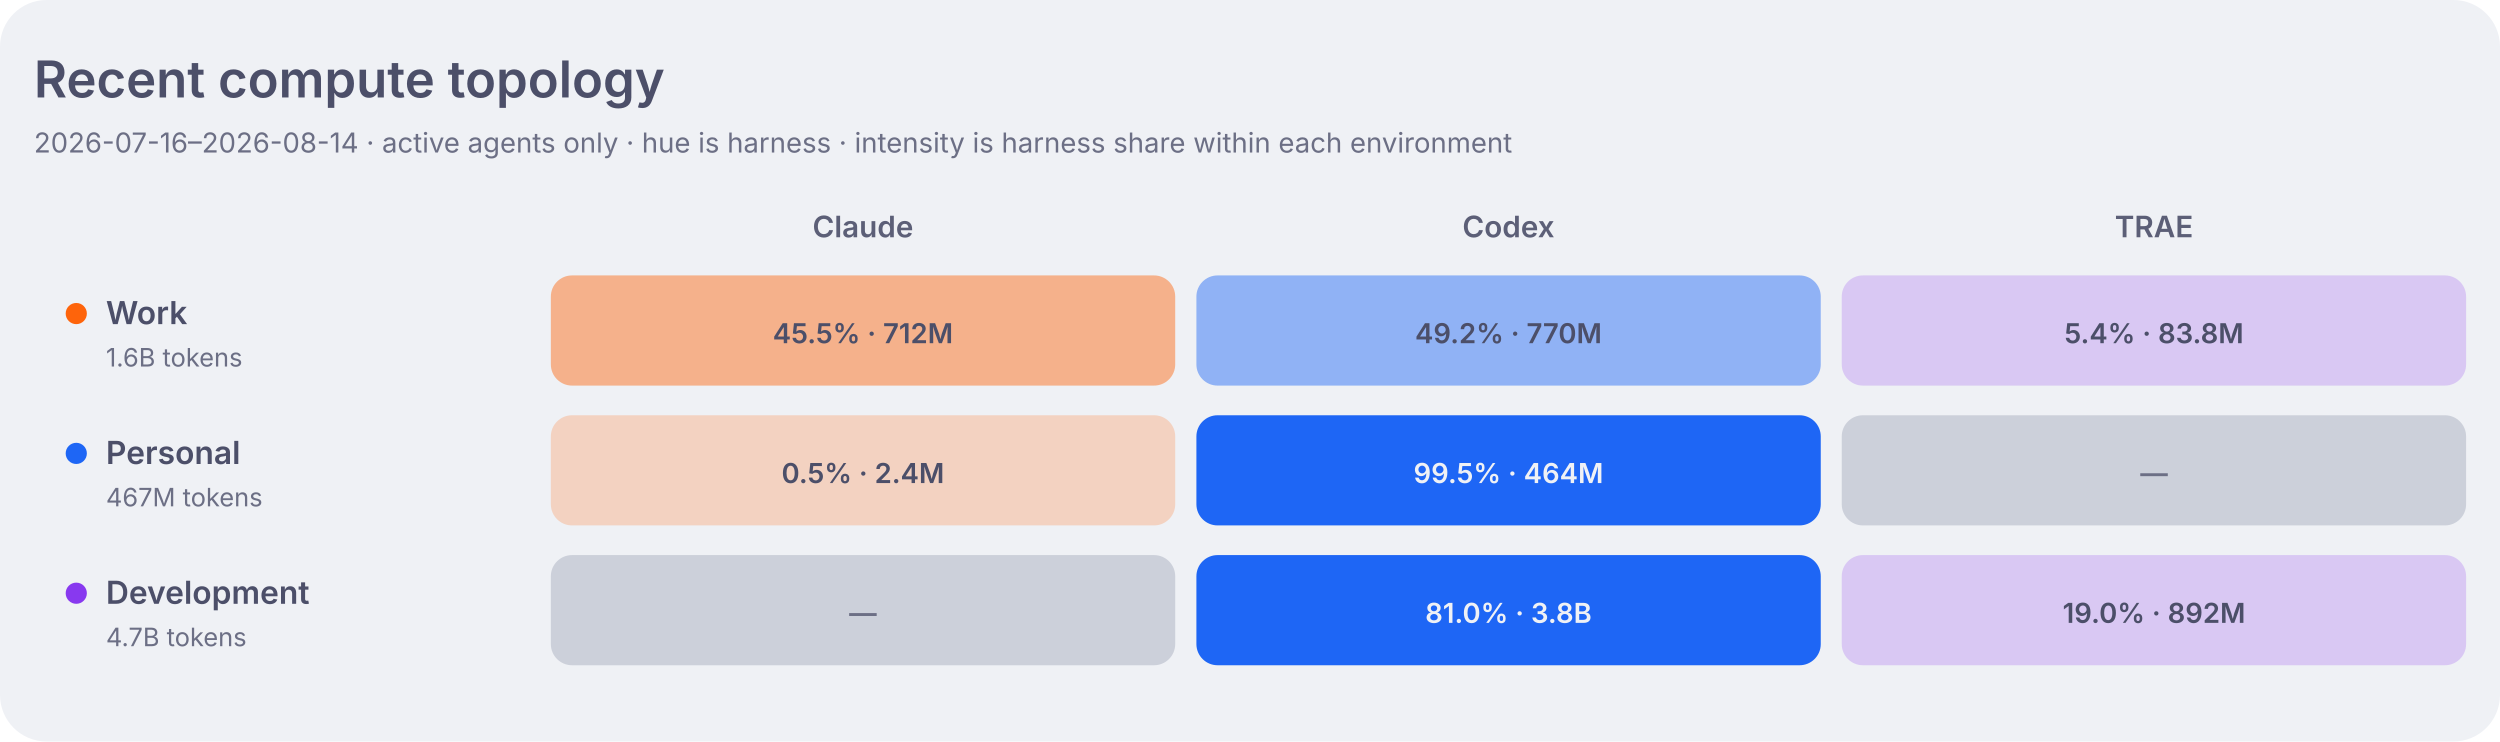
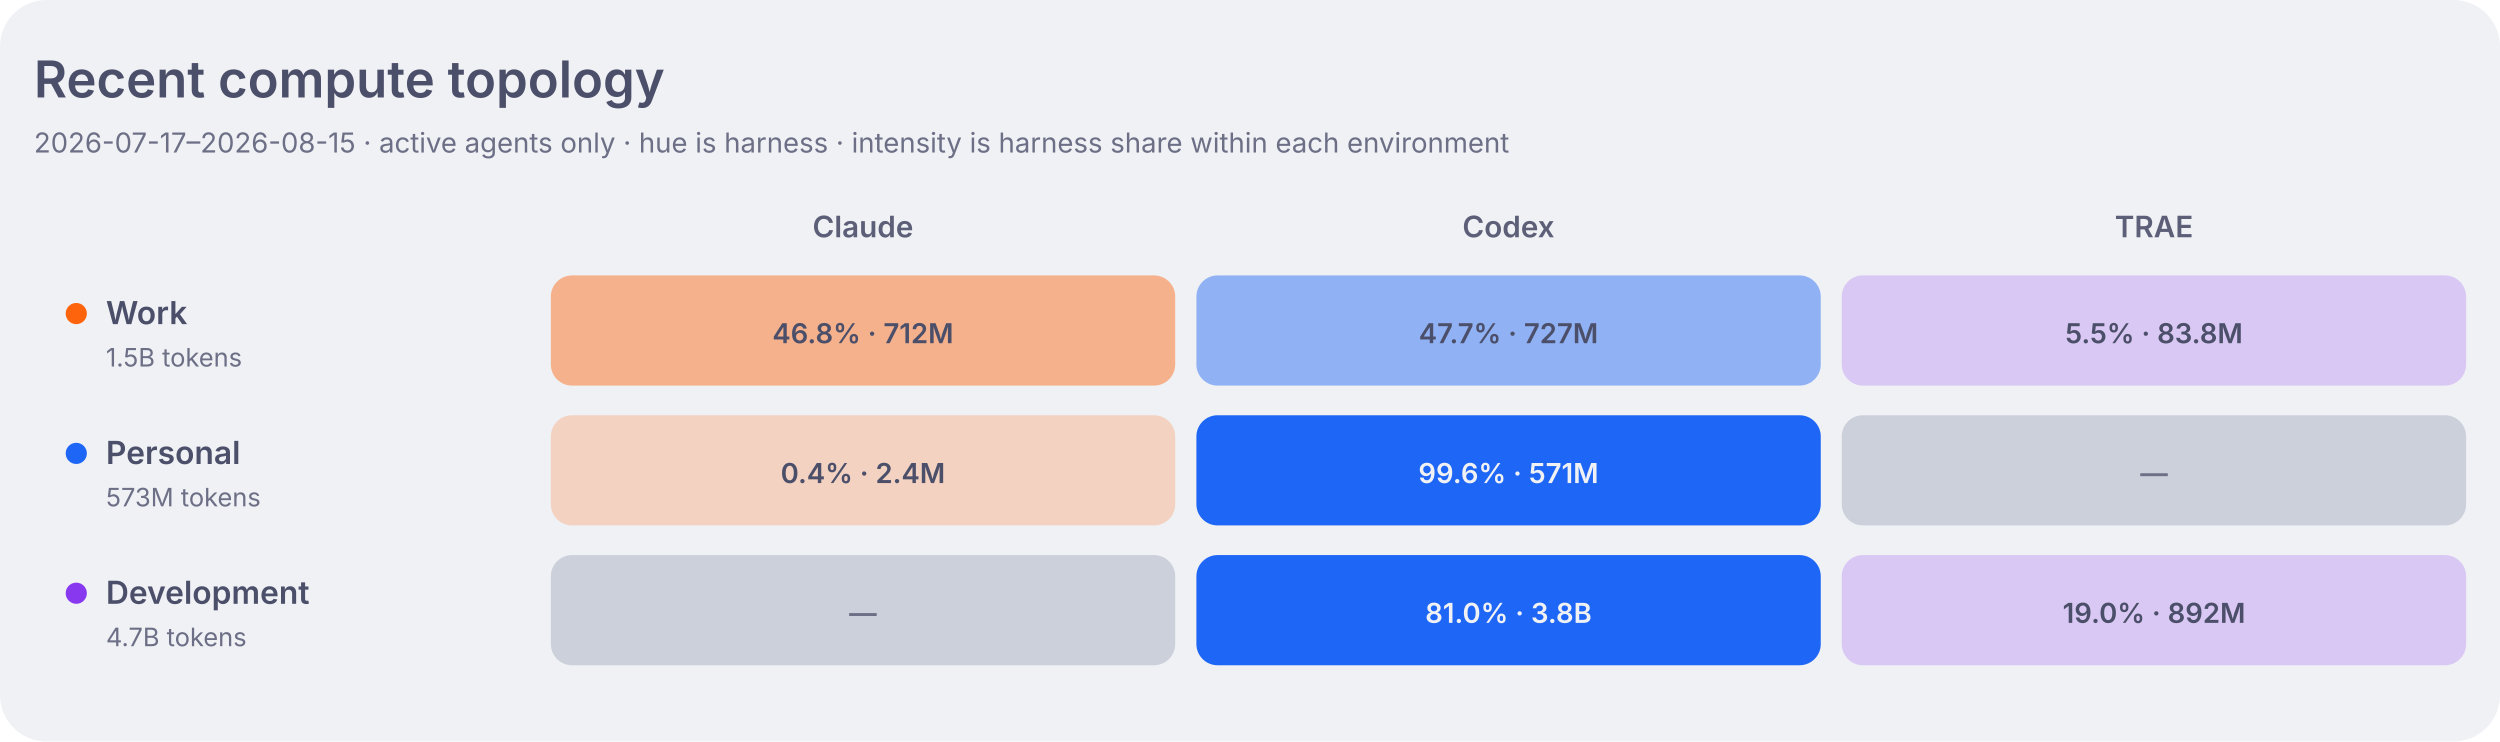
<svg xmlns="http://www.w3.org/2000/svg" width="1180" height="350" viewBox="0 0 1180 350" role="img" aria-labelledby="title desc">
  <style>
    .dashboard-background { fill: #eff1f5; }
    .dashboard-panel { fill: #e6e9ef; }
    .dashboard-primary { fill: #4c4f69; }
    .dashboard-secondary { fill: #5c5f77; }
    .dashboard-muted { fill: #6c6f85; }
    .dashboard-accent { fill: #179299; }
    .dashboard-border { stroke: #ccd0da; }
    .agent-claude { fill: #fe640b; }
    .agent-codex { fill: #1e66f5; }
    .agent-traex { fill: #8839ef; }
    .agent-legacy { fill: #6c6f85; }
    .topology-label-0 { fill: #6c6f85; }
    .topology-label-1, .topology-label-2 { fill: #4c4f69; }
    .topology-label-3, .topology-label-4 { fill: #eff1f5; }
    .topology-label-agent-claude-3,
    .topology-label-agent-claude-4 { fill: #4c4f69; }
    .topology-work { fill: #fe640b; }
    .topology-personal { fill: #1e66f5; }
    .topology-development { fill: #8839ef; }
    .topology-level-1 { fill-opacity: 0.22; }
    .topology-level-2 { fill-opacity: 0.45; }
    .topology-level-3 { fill-opacity: 0.68; }
    .topology-level-4 { fill-opacity: 1; }
    .heatmap-level-0 { fill: #ccd0da; }
    @media (prefers-color-scheme: dark) {
      .dashboard-background { fill: #1e1e2e; }
      .dashboard-panel { fill: #181825; }
      .dashboard-primary { fill: #cdd6f4; }
      .dashboard-secondary { fill: #bac2de; }
      .dashboard-muted { fill: #a6adc8; }
      .dashboard-accent { fill: #94e2d5; }
      .dashboard-border { stroke: #313244; }
      .agent-claude { fill: #fab387; }
      .agent-codex { fill: #89b4fa; }
      .agent-traex { fill: #cba6f7; }
      .agent-legacy { fill: #a6adc8; }
      .topology-label-0 { fill: #a6adc8; }
      .topology-label-1, .topology-label-2 { fill: #cdd6f4; }
      .topology-label-3, .topology-label-4 { fill: #1e1e2e; }
      .topology-work { fill: #fab387; }
      .topology-personal { fill: #89b4fa; }
      .topology-development { fill: #cba6f7; }
      .heatmap-level-0 { fill: #313244; }
    }
  </style>
  <rect class="dashboard-background" width="1180" height="350" rx="22" />
  <text class="dashboard-primary" x="16" y="46" font-family="-apple-system,BlinkMacSystemFont,Segoe UI,sans-serif" font-size="24" font-weight="600">Recent compute topology</text>
-   <text class="dashboard-muted" x="16" y="72" font-family="-apple-system,BlinkMacSystemFont,Segoe UI,sans-serif" font-size="13">2026-07-16–2026-08-14 · active agents only · hue is harness · intensity is harness share within each environment</text>
+   <text class="dashboard-muted" x="16" y="72" font-family="-apple-system,BlinkMacSystemFont,Segoe UI,sans-serif" font-size="13">2026-07-17–2026-08-15 · active agents only · hue is harness · intensity is harness share within each environment</text>
  <text class="dashboard-secondary" x="407.3" y="112" text-anchor="middle" font-family="-apple-system,BlinkMacSystemFont,Segoe UI,sans-serif" font-size="14" font-weight="600">Claude</text>
  <text class="dashboard-secondary" x="712.0" y="112" text-anchor="middle" font-family="-apple-system,BlinkMacSystemFont,Segoe UI,sans-serif" font-size="14" font-weight="600">Codex</text>
  <text class="dashboard-secondary" x="1016.7" y="112" text-anchor="middle" font-family="-apple-system,BlinkMacSystemFont,Segoe UI,sans-serif" font-size="14" font-weight="600">TRAE</text>
  <circle class="topology-work" cx="36" cy="148" r="5" />
  <text class="dashboard-primary" x="50" y="153" font-family="-apple-system,BlinkMacSystemFont,Segoe UI,sans-serif" font-size="15" font-weight="600">Work</text>
-   <text class="dashboard-muted" x="50" y="173" font-family="-apple-system,BlinkMacSystemFont,Segoe UI,sans-serif" font-size="12">1.6B tokens</text>
+   <text class="dashboard-muted" x="50" y="173" font-family="-apple-system,BlinkMacSystemFont,Segoe UI,sans-serif" font-size="12">1.5B tokens</text>
  <rect class="agent-claude topology-level-2" x="260.0" y="130" width="294.7" height="52" rx="10" data-role="work" data-agent="claude" data-tokens="712126254" data-level="2">
    </rect>
-   <text class="topology-label-2 topology-label-agent-claude-2" x="407.3" y="162" text-anchor="middle" font-family="-apple-system,BlinkMacSystemFont,Segoe UI,sans-serif" font-size="13" font-weight="600">45.5% · 712M</text>
-   <rect class="agent-codex topology-level-2" x="564.7" y="130" width="294.7" height="52" rx="10" data-role="work" data-agent="codex" data-tokens="769668332" data-level="2">
+   <text class="topology-label-2 topology-label-agent-claude-2" x="407.3" y="162" text-anchor="middle" font-family="-apple-system,BlinkMacSystemFont,Segoe UI,sans-serif" font-size="13" font-weight="600">46.8% · 712M</text>
+   <rect class="agent-codex topology-level-2" x="564.7" y="130" width="294.7" height="52" rx="10" data-role="work" data-agent="codex" data-tokens="726878313" data-level="2">
    </rect>
-   <text class="topology-label-2 topology-label-agent-codex-2" x="712.0" y="162" text-anchor="middle" font-family="-apple-system,BlinkMacSystemFont,Segoe UI,sans-serif" font-size="13" font-weight="600">49.2% · 770M</text>
+   <text class="topology-label-2 topology-label-agent-codex-2" x="712.0" y="162" text-anchor="middle" font-family="-apple-system,BlinkMacSystemFont,Segoe UI,sans-serif" font-size="13" font-weight="600">47.7% · 727M</text>
  <rect class="agent-traex topology-level-1" x="869.3" y="130" width="294.7" height="52" rx="10" data-role="work" data-agent="traex" data-tokens="83825468" data-level="1">
    </rect>
-   <text class="topology-label-1 topology-label-agent-traex-1" x="1016.7" y="162" text-anchor="middle" font-family="-apple-system,BlinkMacSystemFont,Segoe UI,sans-serif" font-size="13" font-weight="600">5.4% · 83.8M</text>
+   <text class="topology-label-1 topology-label-agent-traex-1" x="1016.7" y="162" text-anchor="middle" font-family="-apple-system,BlinkMacSystemFont,Segoe UI,sans-serif" font-size="13" font-weight="600">5.5% · 83.8M</text>
  <circle class="topology-personal" cx="36" cy="214" r="5" />
  <text class="dashboard-primary" x="50" y="219" font-family="-apple-system,BlinkMacSystemFont,Segoe UI,sans-serif" font-size="15" font-weight="600">Personal</text>
-   <text class="dashboard-muted" x="50" y="239" font-family="-apple-system,BlinkMacSystemFont,Segoe UI,sans-serif" font-size="12">467M tokens</text>
+   <text class="dashboard-muted" x="50" y="239" font-family="-apple-system,BlinkMacSystemFont,Segoe UI,sans-serif" font-size="12">573M tokens</text>
  <rect class="agent-claude topology-level-1" x="260.0" y="196" width="294.7" height="52" rx="10" data-role="personal" data-agent="claude" data-tokens="2353175" data-level="1">
    </rect>
-   <text class="topology-label-1 topology-label-agent-claude-1" x="407.3" y="228" text-anchor="middle" font-family="-apple-system,BlinkMacSystemFont,Segoe UI,sans-serif" font-size="13" font-weight="600">0.5% · 2.4M</text>
-   <rect class="agent-codex topology-level-4" x="564.7" y="196" width="294.7" height="52" rx="10" data-role="personal" data-agent="codex" data-tokens="464259326" data-level="4">
+   <text class="topology-label-1 topology-label-agent-claude-1" x="407.3" y="228" text-anchor="middle" font-family="-apple-system,BlinkMacSystemFont,Segoe UI,sans-serif" font-size="13" font-weight="600">0.4% · 2.4M</text>
+   <rect class="agent-codex topology-level-4" x="564.7" y="196" width="294.7" height="52" rx="10" data-role="personal" data-agent="codex" data-tokens="571091508" data-level="4">
    </rect>
-   <text class="topology-label-4 topology-label-agent-codex-4" x="712.0" y="228" text-anchor="middle" font-family="-apple-system,BlinkMacSystemFont,Segoe UI,sans-serif" font-size="13" font-weight="600">99.5% · 464M</text>
+   <text class="topology-label-4 topology-label-agent-codex-4" x="712.0" y="228" text-anchor="middle" font-family="-apple-system,BlinkMacSystemFont,Segoe UI,sans-serif" font-size="13" font-weight="600">99.6% · 571M</text>
  <rect class="heatmap-level-0" x="869.3" y="196" width="294.7" height="52" rx="10" data-role="personal" data-agent="traex" data-tokens="0" data-level="0">
    </rect>
  <text class="topology-label-0 topology-label-agent-traex-0" x="1016.7" y="228" text-anchor="middle" font-family="-apple-system,BlinkMacSystemFont,Segoe UI,sans-serif" font-size="13" font-weight="600">—</text>
  <circle class="topology-development" cx="36" cy="280" r="5" />
  <text class="dashboard-primary" x="50" y="285" font-family="-apple-system,BlinkMacSystemFont,Segoe UI,sans-serif" font-size="15" font-weight="600">Development</text>
  <text class="dashboard-muted" x="50" y="305" font-family="-apple-system,BlinkMacSystemFont,Segoe UI,sans-serif" font-size="12">4.7B tokens</text>
  <rect class="heatmap-level-0" x="260.0" y="262" width="294.7" height="52" rx="10" data-role="development" data-agent="claude" data-tokens="0" data-level="0">
    </rect>
  <text class="topology-label-0 topology-label-agent-claude-0" x="407.3" y="294" text-anchor="middle" font-family="-apple-system,BlinkMacSystemFont,Segoe UI,sans-serif" font-size="13" font-weight="600">—</text>
-   <rect class="agent-codex topology-level-4" x="564.7" y="262" width="294.7" height="52" rx="10" data-role="development" data-agent="codex" data-tokens="3798301649" data-level="4">
+   <rect class="agent-codex topology-level-4" x="564.7" y="262" width="294.7" height="52" rx="10" data-role="development" data-agent="codex" data-tokens="3796759994" data-level="4">
    </rect>
  <text class="topology-label-4 topology-label-agent-codex-4" x="712.0" y="294" text-anchor="middle" font-family="-apple-system,BlinkMacSystemFont,Segoe UI,sans-serif" font-size="13" font-weight="600">81.0% · 3.8B</text>
  <rect class="agent-traex topology-level-1" x="869.3" y="262" width="294.7" height="52" rx="10" data-role="development" data-agent="traex" data-tokens="891556140" data-level="1">
    </rect>
  <text class="topology-label-1 topology-label-agent-traex-1" x="1016.7" y="294" text-anchor="middle" font-family="-apple-system,BlinkMacSystemFont,Segoe UI,sans-serif" font-size="13" font-weight="600">19.0% · 892M</text>
</svg>
